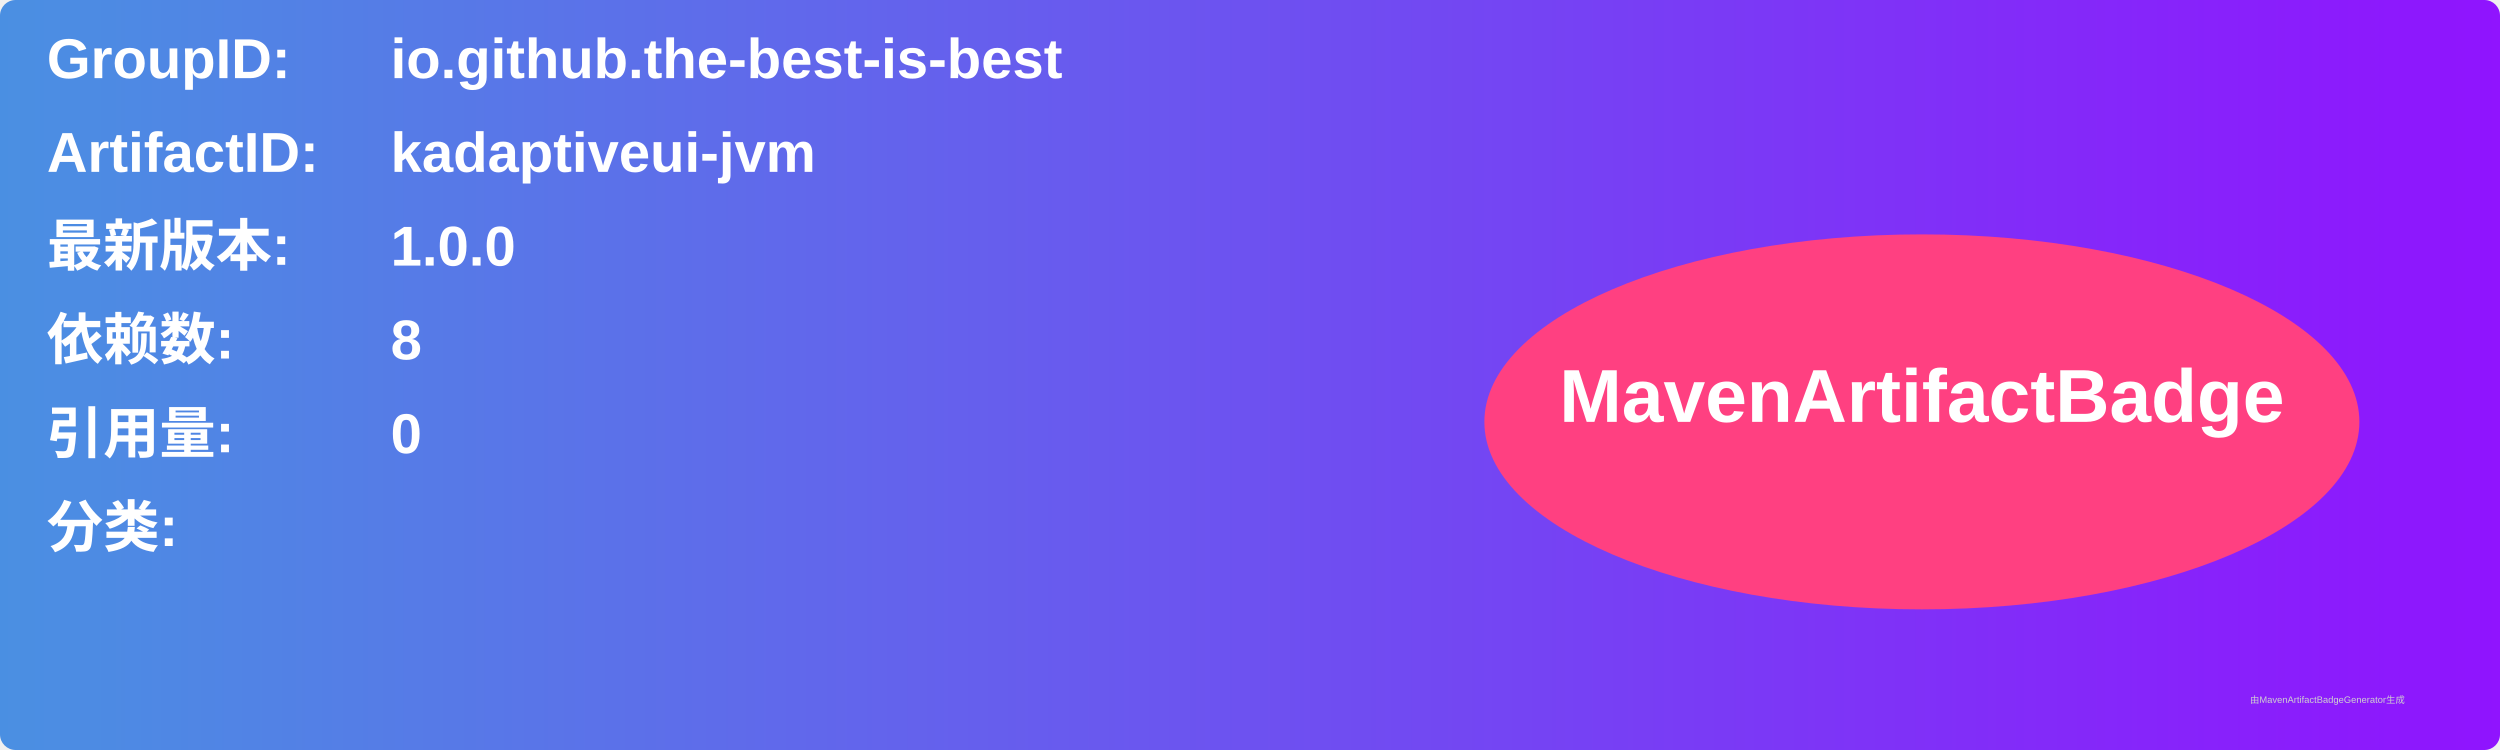
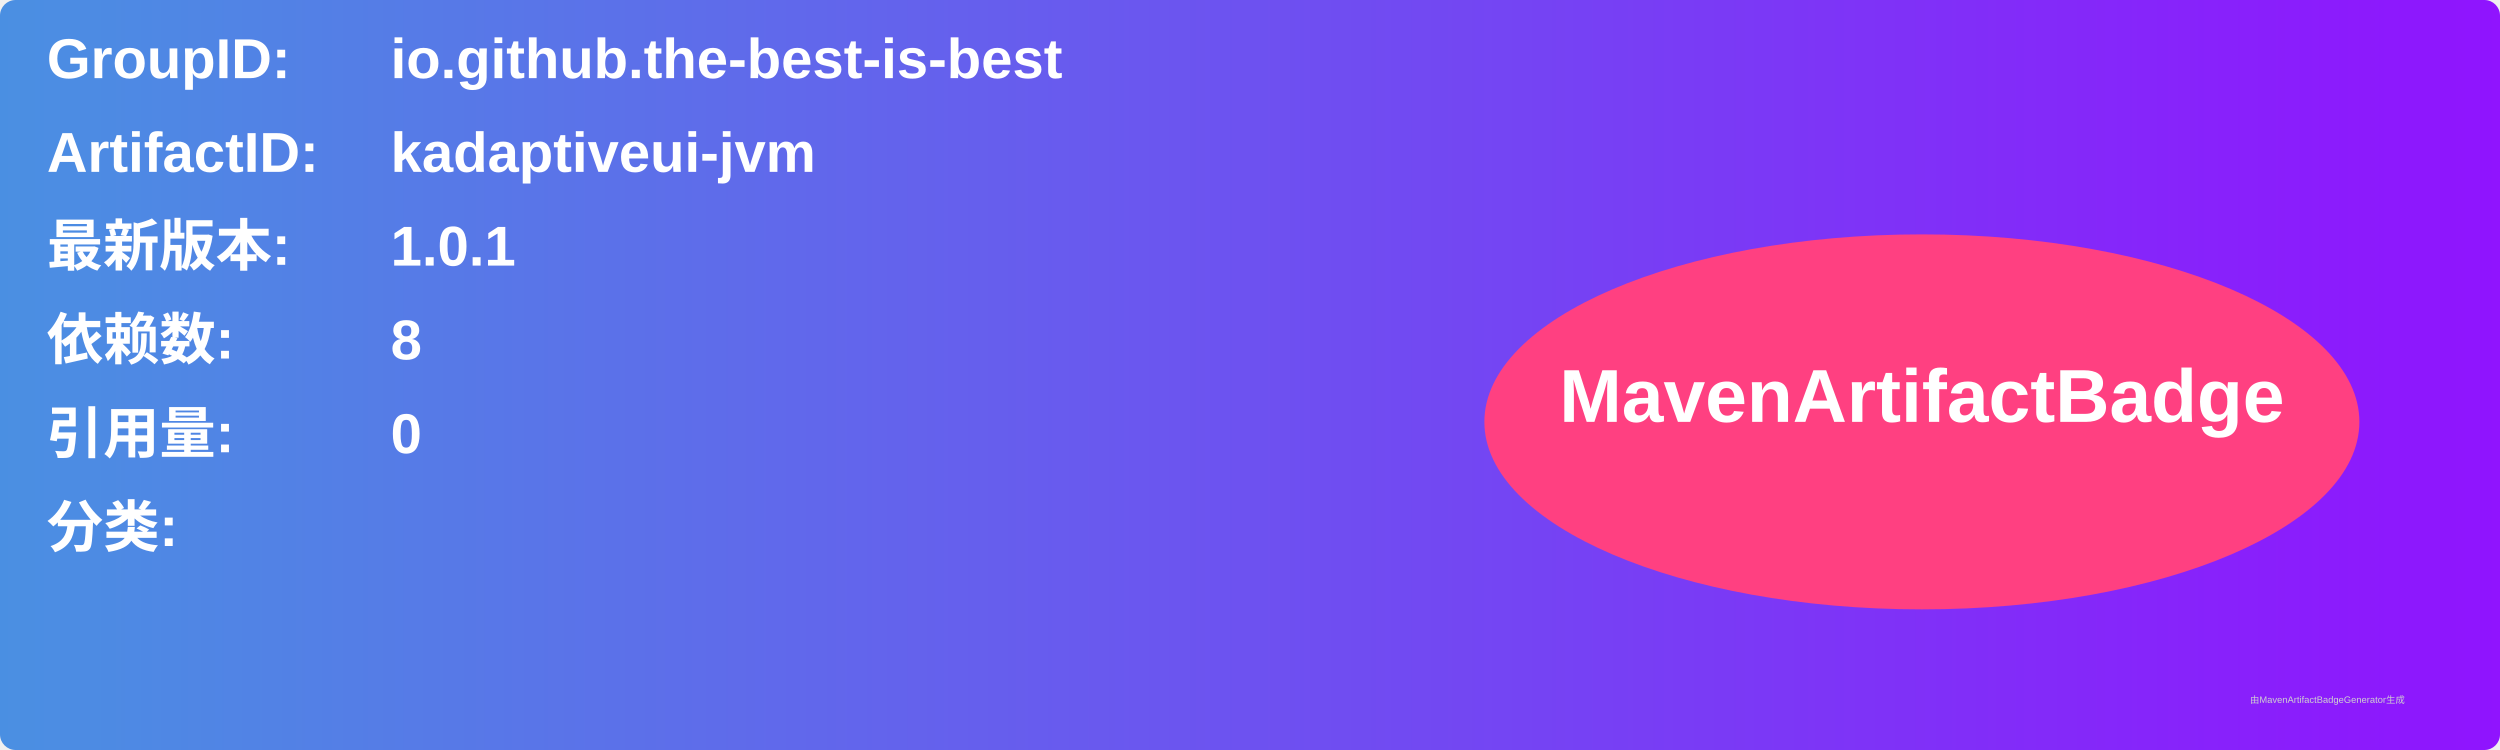
<svg xmlns="http://www.w3.org/2000/svg" width="800" height="240" viewBox="0 0 800 240">
  <linearGradient id="grad" x1="0%" y1="0%" x2="100%" y2="0%">
    <stop offset="0%" stop-color="#4a90e2" />
    <stop offset="100%" stop-color="#9013fe" />
  </linearGradient>
  <rect width="100%" height="100%" rx="5" ry="5" fill="url(#grad)" />
  <g transform="translate(15, 15)">
    <text x="0" y="10" font-family="Arial" font-size="18" fill="white" font-weight="bold" width="260">GroupID:</text>
    <text x="110" y="10" font-family="Arial" font-size="18" fill="white" font-weight="bold" width="460">io.github.the-best-is-best</text>
    <text x="0" y="40" font-family="Arial" font-size="18" fill="white" font-weight="bold" width="260">ArtifactID:</text>
    <text x="110" y="40" font-family="Arial" font-size="18" fill="white" font-weight="bold" width="460">kadaptiveui-jvm</text>
    <text x="0" y="70" font-family="Arial" font-size="18" fill="white" font-weight="bold">最新版本:</text>
    <text x="110" y="70" font-family="Arial" font-size="18" fill="white" font-weight="bold">
-       <tspan font-weight="bold">1.0.0</tspan>
+       <tspan font-weight="bold">1.0.1</tspan>
    </text>
    <text x="0" y="100" font-family="Arial" font-size="18" fill="white" font-weight="bold">依赖数: </text>
    <text x="110" y="100" font-family="Arial" font-size="18" fill="white">
      <tspan font-weight="bold">8</tspan>
    </text>
    <text x="0" y="130" font-family="Arial" font-size="18" fill="white" font-weight="bold">引用量: </text>
    <text x="110" y="130" font-family="Arial" font-size="18" fill="white">
      <tspan font-weight="bold">0</tspan>
    </text>
    <text x="0" y="160" font-family="Arial" font-size="18" fill="white" font-weight="bold">分类:</text>
    <text x="10" y="190" font-family="Arial" font-size="10" fill="white">
      <tspan font-weight="bold" />
    </text>
    <ellipse cx="600" cy="120" rx="140" ry="60" fill="#ff4081" />
    <text x="600" y="120" text-anchor="middle" font-family="Arial" font-size="24" fill="white" font-weight="bold">MavenArtifactBadge</text>
  </g>
  <text x="720" y="225" font-family="Arial" font-size="3" fill="#d0d0d0">由MavenArtifactBadgeGenerator生成</text>
</svg>
